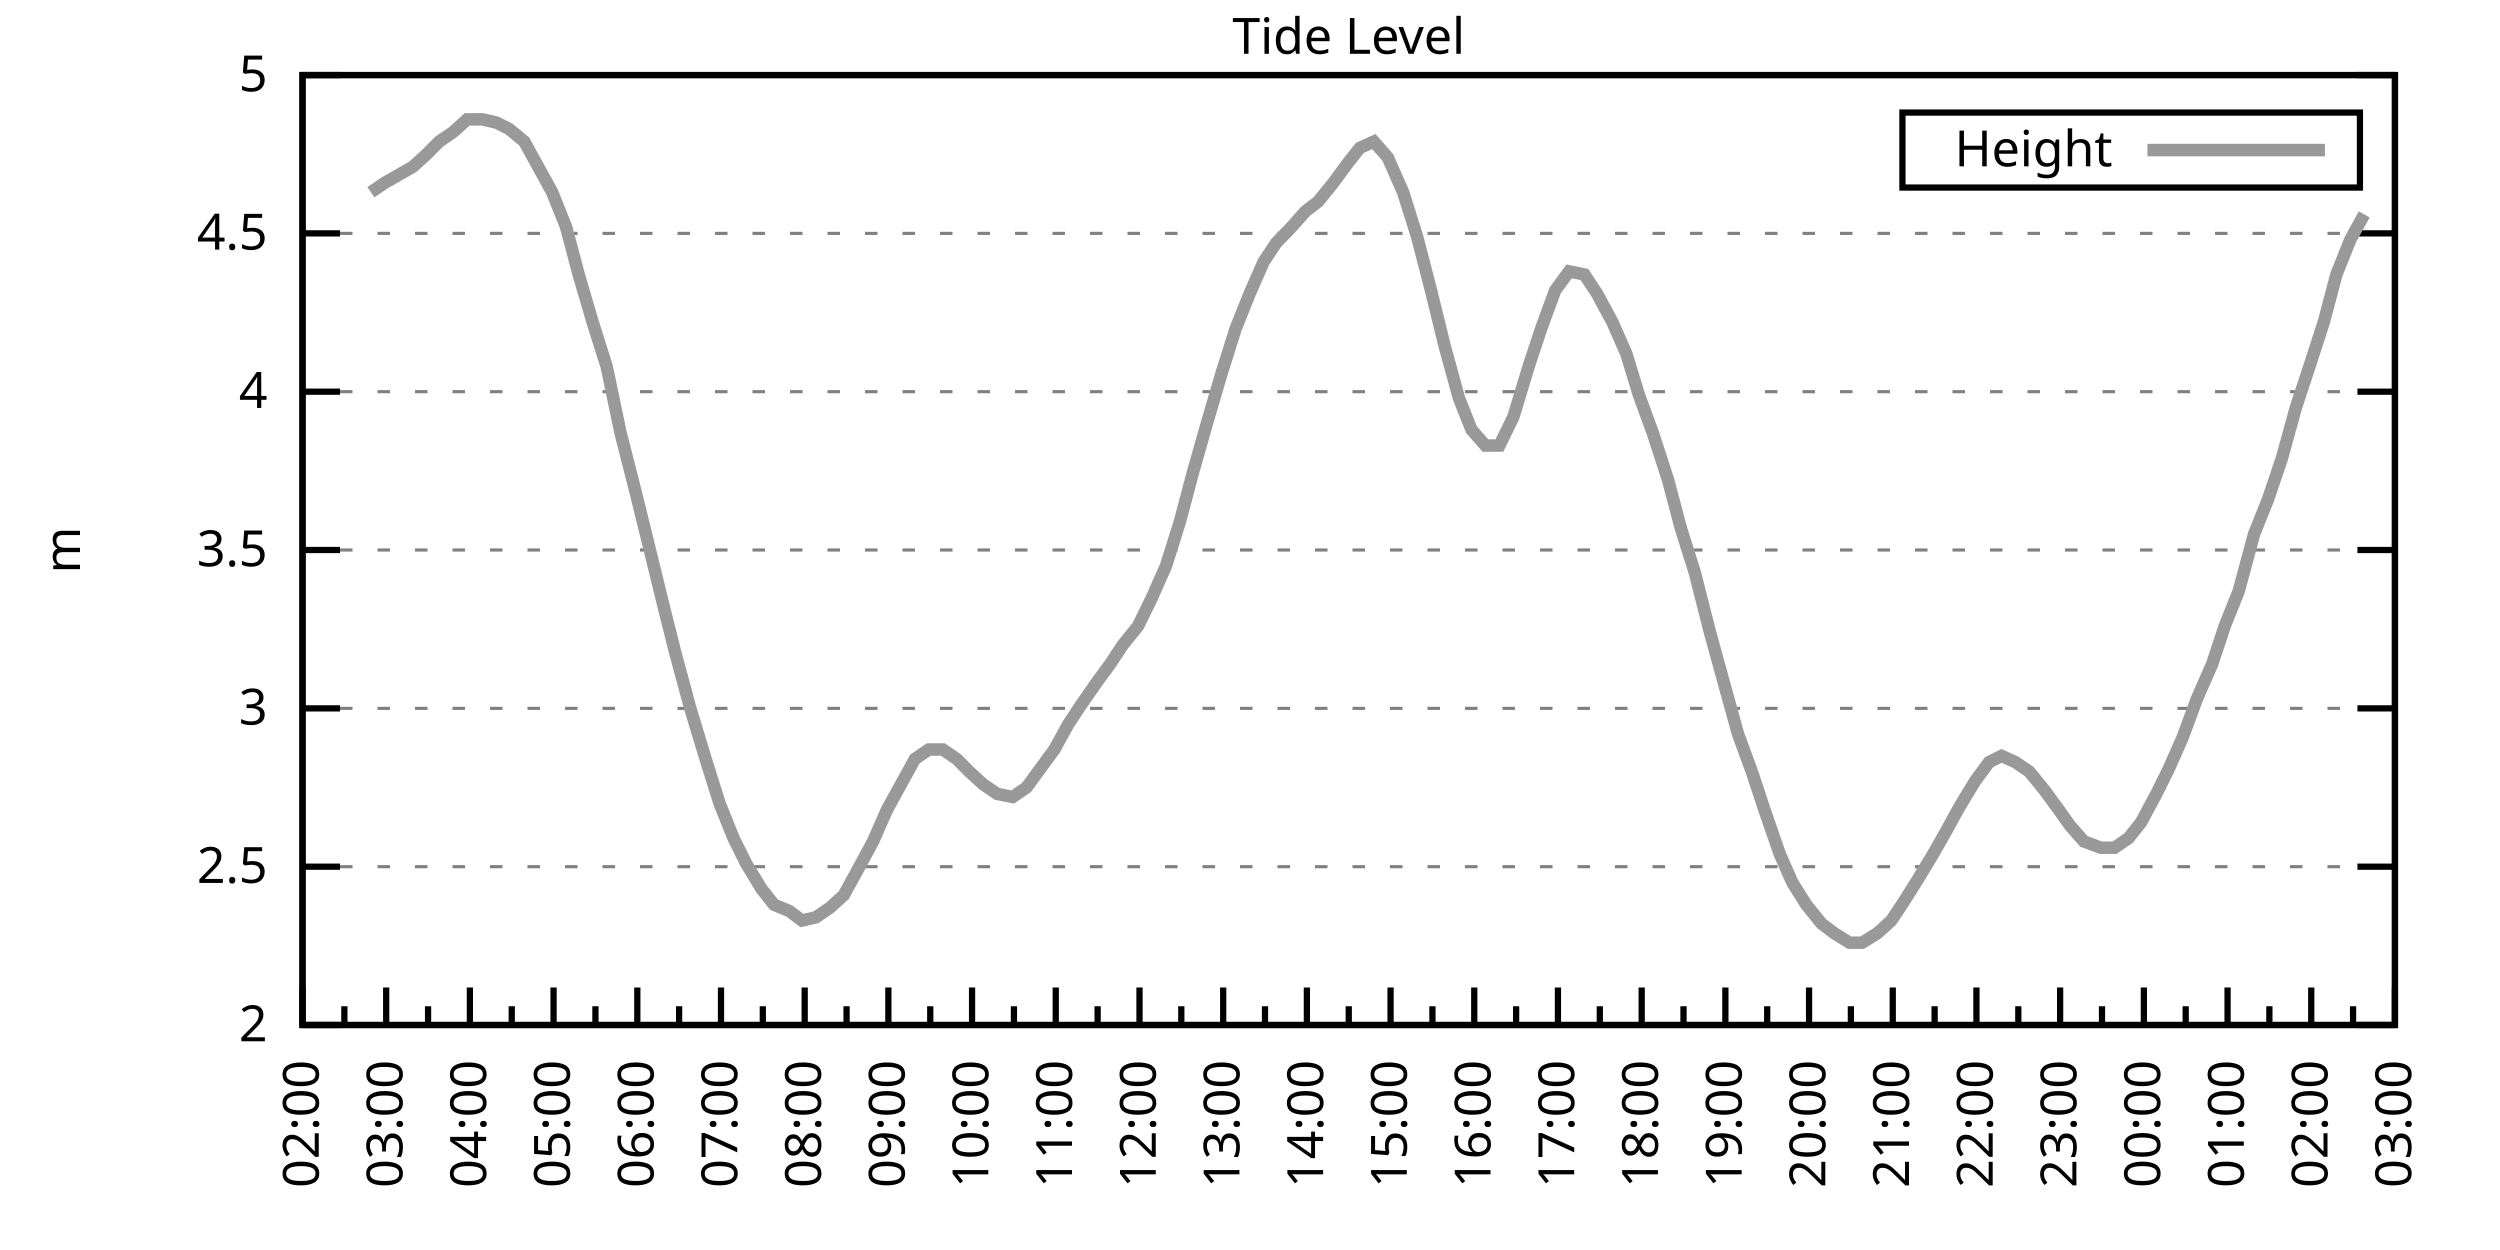
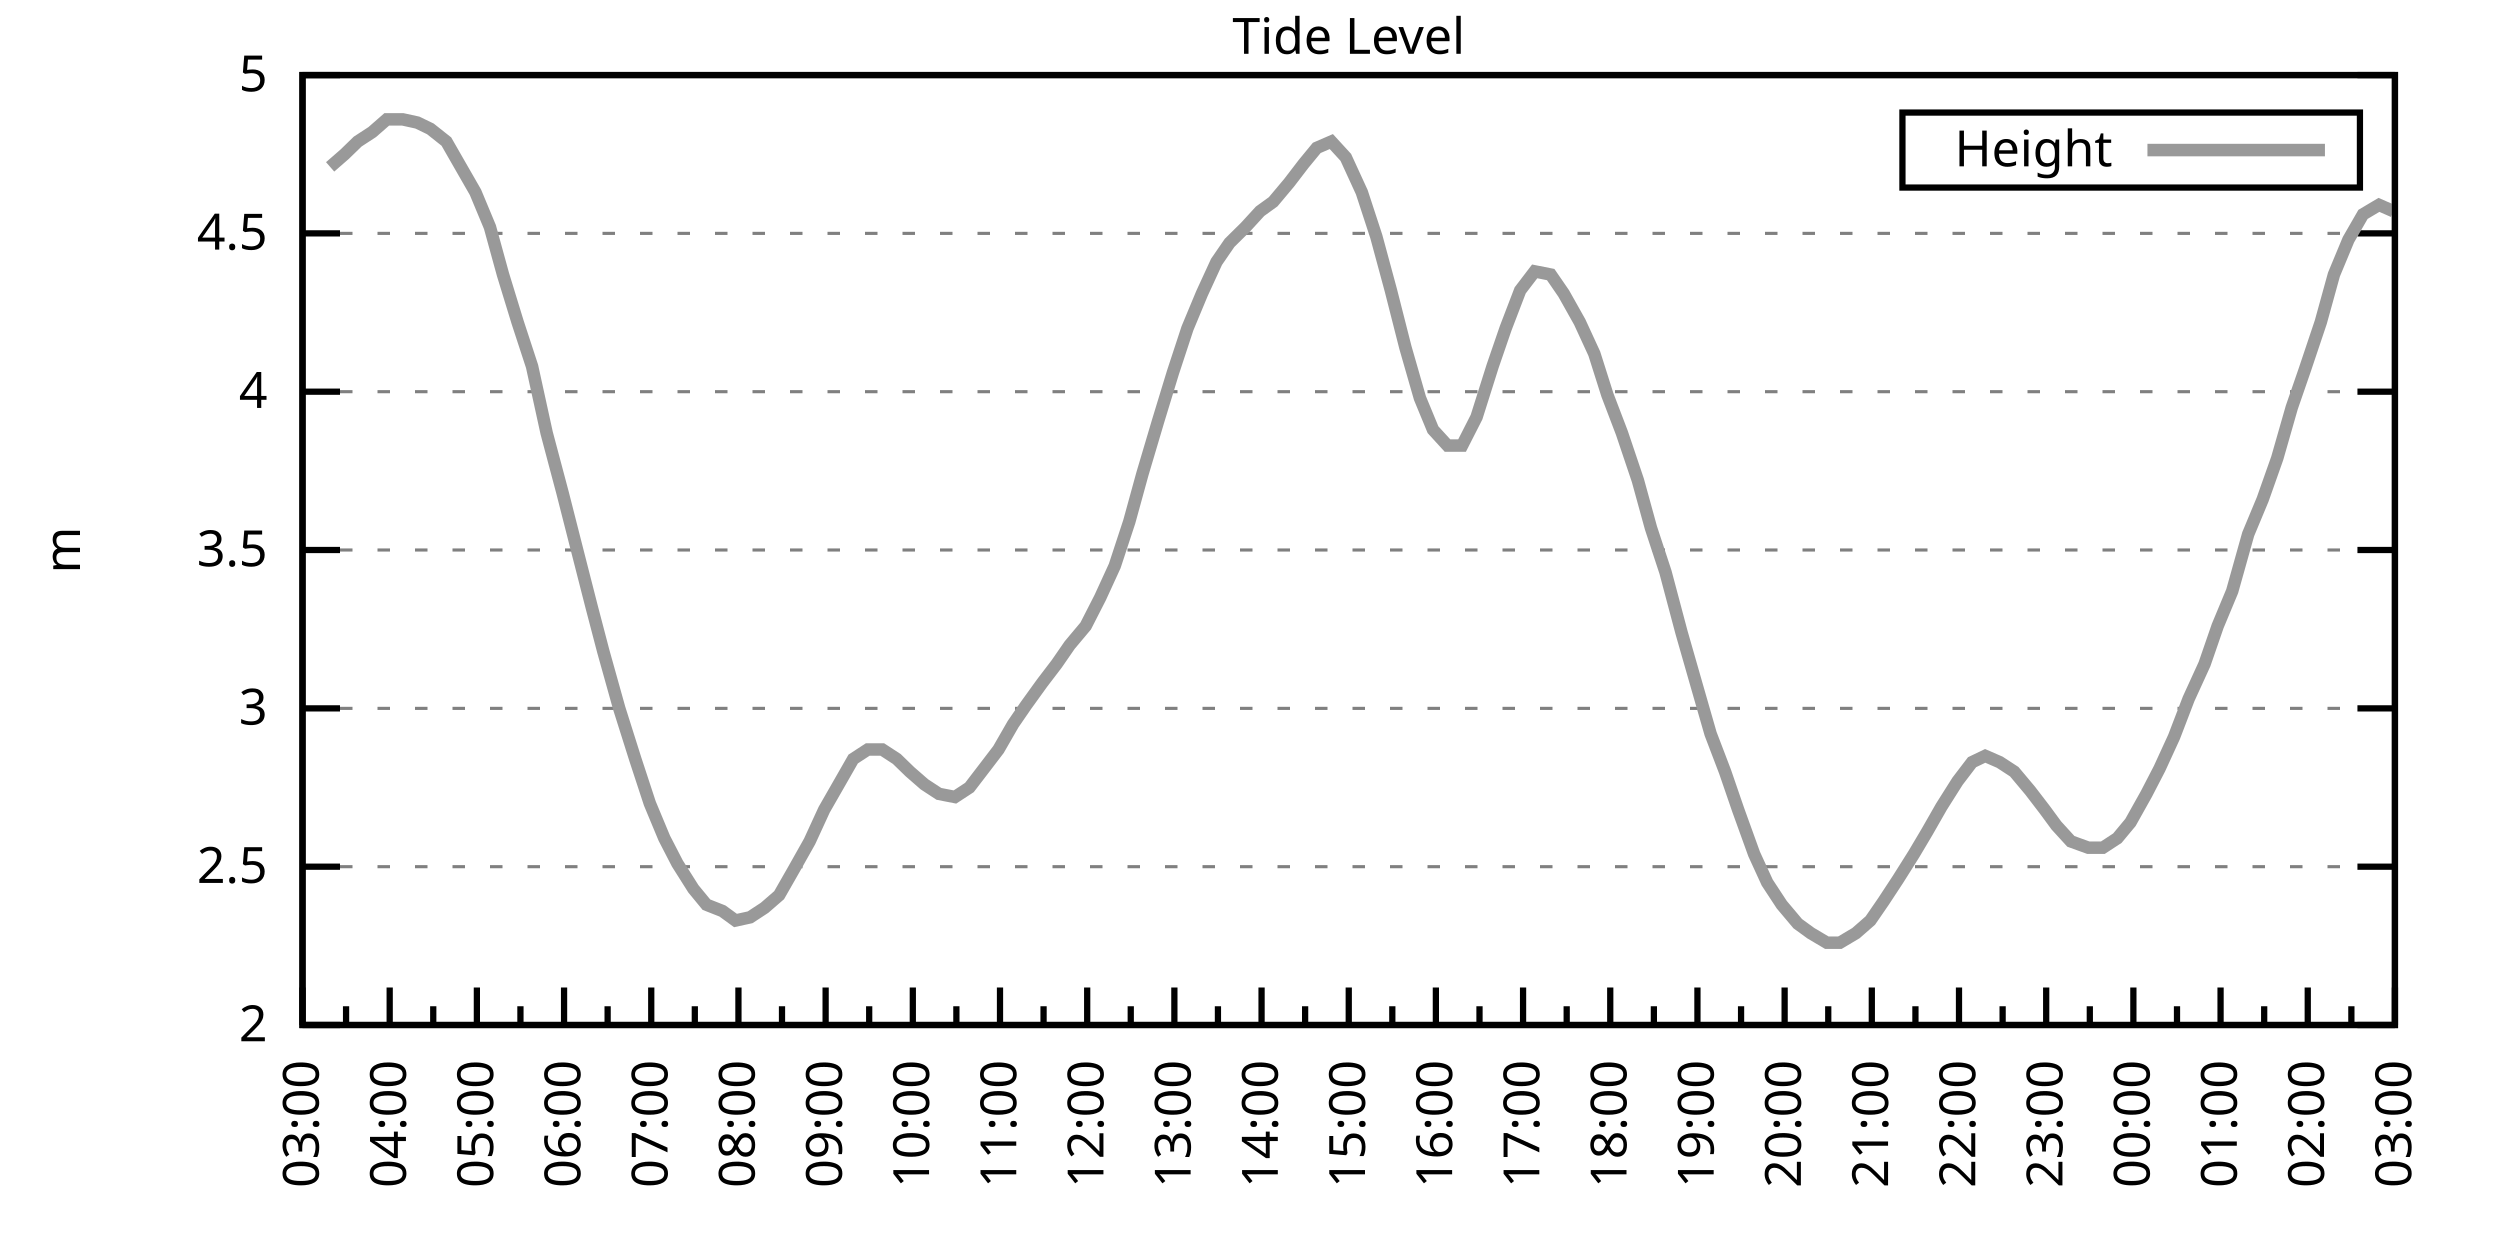
<svg xmlns="http://www.w3.org/2000/svg" xmlns:xlink="http://www.w3.org/1999/xlink" width="400" height="200" viewBox="0 0 400 200">
  <g id="gnuplot_canvas">
    <rect x="0" y="0" width="400" height="200" fill="none" />
    <defs>
      <circle id="gpDot" r="0.5" stroke-width="0.5" stroke="currentColor" />
      <path id="gpPt0" stroke-width="0.333" stroke="currentColor" d="M-1,0 h2 M0,-1 v2" />
      <path id="gpPt1" stroke-width="0.333" stroke="currentColor" d="M-1,-1 L1,1 M1,-1 L-1,1" />
      <path id="gpPt2" stroke-width="0.333" stroke="currentColor" d="M-1,0 L1,0 M0,-1 L0,1 M-1,-1 L1,1 M-1,1 L1,-1" />
      <rect id="gpPt3" stroke-width="0.333" stroke="currentColor" x="-1" y="-1" width="2" height="2" />
      <rect id="gpPt4" stroke-width="0.333" stroke="currentColor" fill="currentColor" x="-1" y="-1" width="2" height="2" />
      <circle id="gpPt5" stroke-width="0.333" stroke="currentColor" cx="0" cy="0" r="1" />
      <use xlink:href="#gpPt5" id="gpPt6" fill="currentColor" stroke="none" />
      <path id="gpPt7" stroke-width="0.333" stroke="currentColor" d="M0,-1.33 L-1.33,0.67 L1.33,0.67 z" />
      <use xlink:href="#gpPt7" id="gpPt8" fill="currentColor" stroke="none" />
      <use xlink:href="#gpPt7" id="gpPt9" stroke="currentColor" transform="rotate(180)" />
      <use xlink:href="#gpPt9" id="gpPt10" fill="currentColor" stroke="none" />
      <use xlink:href="#gpPt3" id="gpPt11" stroke="currentColor" transform="rotate(45)" />
      <use xlink:href="#gpPt11" id="gpPt12" fill="currentColor" stroke="none" />
      <path id="gpPt13" stroke-width="0.333" stroke="currentColor" d="M0,1.330 L1.265,0.411 L0.782,-1.067 L-0.782,-1.076 L-1.265,0.411 z" />
      <use xlink:href="#gpPt13" id="gpPt14" fill="currentColor" stroke="none" />
      <filter id="textbox" filterUnits="objectBoundingBox" x="0" y="0" height="1" width="1">
        <feFlood flood-color="white" flood-opacity="1" result="bgnd" />
        <feComposite in="SourceGraphic" in2="bgnd" operator="atop" />
      </filter>
      <filter id="greybox" filterUnits="objectBoundingBox" x="0" y="0" height="1" width="1">
        <feFlood flood-color="lightgrey" flood-opacity="1" result="grey" />
        <feComposite in="SourceGraphic" in2="grey" operator="atop" />
      </filter>
    </defs>
    <g fill="none" color="white" stroke="currentColor" stroke-width="1.00" stroke-linecap="butt" stroke-linejoin="miter">
</g>
    <g fill="none" color="black" stroke="currentColor" stroke-width="1.00" stroke-linecap="butt" stroke-linejoin="miter">
      <g stroke="none" shape-rendering="crispEdges">
        <polygon fill="rgb(255, 255, 255)" points="48.40,164.00 383.18,164.00 383.18,12.02 48.40,12.02 " />
      </g>
    </g>
    <g fill="none" color="black" stroke="currentColor" stroke-width="1.00" stroke-linecap="butt" stroke-linejoin="miter">
</g>
    <g fill="none" color="black" stroke="black" stroke-width="0.50" stroke-linecap="butt" stroke-linejoin="miter">
</g>
    <g fill="none" color="gray" stroke="currentColor" stroke-width="0.50" stroke-linecap="butt" stroke-linejoin="miter">
      <path stroke="gray" stroke-dasharray="2,4" class="gridline" d="M48.40,164.00 L383.19,164.00  " />
    </g>
    <g fill="none" color="gray" stroke="gray" stroke-width="1.00" stroke-linecap="butt" stroke-linejoin="miter">
</g>
    <g fill="none" color="black" stroke="currentColor" stroke-width="1.00" stroke-linecap="butt" stroke-linejoin="miter">
      <path stroke="black" d="M48.40,164.00 L54.40,164.00 M383.19,164.00 L377.19,164.00  " />
      <g transform="translate(42.80,166.60)" stroke="none" fill="black" font-family="Sans" font-size="8.00" text-anchor="end">
        <text>
          <tspan font-family="Sans"> 2</tspan>
        </text>
      </g>
    </g>
    <g fill="none" color="black" stroke="currentColor" stroke-width="1.00" stroke-linecap="butt" stroke-linejoin="miter">
</g>
    <g fill="none" color="black" stroke="black" stroke-width="0.50" stroke-linecap="butt" stroke-linejoin="miter">
</g>
    <g fill="none" color="gray" stroke="currentColor" stroke-width="0.50" stroke-linecap="butt" stroke-linejoin="miter">
      <path stroke="gray" stroke-dasharray="2,4" class="gridline" d="M48.40,138.67 L383.19,138.67  " />
    </g>
    <g fill="none" color="gray" stroke="gray" stroke-width="1.00" stroke-linecap="butt" stroke-linejoin="miter">
</g>
    <g fill="none" color="black" stroke="currentColor" stroke-width="1.00" stroke-linecap="butt" stroke-linejoin="miter">
      <path stroke="black" d="M48.40,138.67 L54.40,138.67 M383.19,138.67 L377.19,138.67  " />
      <g transform="translate(42.80,141.27)" stroke="none" fill="black" font-family="Sans" font-size="8.00" text-anchor="end">
        <text>
          <tspan font-family="Sans"> 2.5</tspan>
        </text>
      </g>
    </g>
    <g fill="none" color="black" stroke="currentColor" stroke-width="1.00" stroke-linecap="butt" stroke-linejoin="miter">
</g>
    <g fill="none" color="black" stroke="black" stroke-width="0.50" stroke-linecap="butt" stroke-linejoin="miter">
</g>
    <g fill="none" color="gray" stroke="currentColor" stroke-width="0.50" stroke-linecap="butt" stroke-linejoin="miter">
      <path stroke="gray" stroke-dasharray="2,4" class="gridline" d="M48.40,113.34 L383.19,113.34  " />
    </g>
    <g fill="none" color="gray" stroke="gray" stroke-width="1.00" stroke-linecap="butt" stroke-linejoin="miter">
</g>
    <g fill="none" color="black" stroke="currentColor" stroke-width="1.00" stroke-linecap="butt" stroke-linejoin="miter">
      <path stroke="black" d="M48.40,113.34 L54.40,113.34 M383.19,113.34 L377.19,113.34  " />
      <g transform="translate(42.80,115.94)" stroke="none" fill="black" font-family="Sans" font-size="8.00" text-anchor="end">
        <text>
          <tspan font-family="Sans"> 3</tspan>
        </text>
      </g>
    </g>
    <g fill="none" color="black" stroke="currentColor" stroke-width="1.00" stroke-linecap="butt" stroke-linejoin="miter">
</g>
    <g fill="none" color="black" stroke="black" stroke-width="0.50" stroke-linecap="butt" stroke-linejoin="miter">
</g>
    <g fill="none" color="gray" stroke="currentColor" stroke-width="0.50" stroke-linecap="butt" stroke-linejoin="miter">
      <path stroke="gray" stroke-dasharray="2,4" class="gridline" d="M48.40,88.00 L383.19,88.00  " />
    </g>
    <g fill="none" color="gray" stroke="gray" stroke-width="1.00" stroke-linecap="butt" stroke-linejoin="miter">
</g>
    <g fill="none" color="black" stroke="currentColor" stroke-width="1.00" stroke-linecap="butt" stroke-linejoin="miter">
      <path stroke="black" d="M48.40,88.00 L54.40,88.00 M383.19,88.00 L377.19,88.00  " />
      <g transform="translate(42.80,90.60)" stroke="none" fill="black" font-family="Sans" font-size="8.00" text-anchor="end">
        <text>
          <tspan font-family="Sans"> 3.5</tspan>
        </text>
      </g>
    </g>
    <g fill="none" color="black" stroke="currentColor" stroke-width="1.00" stroke-linecap="butt" stroke-linejoin="miter">
</g>
    <g fill="none" color="black" stroke="black" stroke-width="0.50" stroke-linecap="butt" stroke-linejoin="miter">
</g>
    <g fill="none" color="gray" stroke="currentColor" stroke-width="0.50" stroke-linecap="butt" stroke-linejoin="miter">
      <path stroke="gray" stroke-dasharray="2,4" class="gridline" d="M48.40,62.67 L383.19,62.67  " />
    </g>
    <g fill="none" color="gray" stroke="gray" stroke-width="1.00" stroke-linecap="butt" stroke-linejoin="miter">
</g>
    <g fill="none" color="black" stroke="currentColor" stroke-width="1.00" stroke-linecap="butt" stroke-linejoin="miter">
      <path stroke="black" d="M48.40,62.67 L54.40,62.67 M383.19,62.67 L377.19,62.67  " />
      <g transform="translate(42.80,65.27)" stroke="none" fill="black" font-family="Sans" font-size="8.00" text-anchor="end">
        <text>
          <tspan font-family="Sans"> 4</tspan>
        </text>
      </g>
    </g>
    <g fill="none" color="black" stroke="currentColor" stroke-width="1.00" stroke-linecap="butt" stroke-linejoin="miter">
</g>
    <g fill="none" color="black" stroke="black" stroke-width="0.50" stroke-linecap="butt" stroke-linejoin="miter">
</g>
    <g fill="none" color="gray" stroke="currentColor" stroke-width="0.50" stroke-linecap="butt" stroke-linejoin="miter">
      <path stroke="gray" stroke-dasharray="2,4" class="gridline" d="M48.40,37.34 L383.19,37.34  " />
    </g>
    <g fill="none" color="gray" stroke="gray" stroke-width="1.00" stroke-linecap="butt" stroke-linejoin="miter">
</g>
    <g fill="none" color="black" stroke="currentColor" stroke-width="1.00" stroke-linecap="butt" stroke-linejoin="miter">
      <path stroke="black" d="M48.40,37.34 L54.40,37.34 M383.19,37.34 L377.19,37.34  " />
      <g transform="translate(42.80,39.94)" stroke="none" fill="black" font-family="Sans" font-size="8.00" text-anchor="end">
        <text>
          <tspan font-family="Sans"> 4.5</tspan>
        </text>
      </g>
    </g>
    <g fill="none" color="black" stroke="currentColor" stroke-width="1.00" stroke-linecap="butt" stroke-linejoin="miter">
</g>
    <g fill="none" color="black" stroke="black" stroke-width="0.50" stroke-linecap="butt" stroke-linejoin="miter">
</g>
    <g fill="none" color="gray" stroke="currentColor" stroke-width="0.50" stroke-linecap="butt" stroke-linejoin="miter">
      <path stroke="gray" stroke-dasharray="2,4" class="gridline" d="M48.40,12.01 L383.19,12.01  " />
    </g>
    <g fill="none" color="gray" stroke="gray" stroke-width="1.00" stroke-linecap="butt" stroke-linejoin="miter">
</g>
    <g fill="none" color="black" stroke="currentColor" stroke-width="1.00" stroke-linecap="butt" stroke-linejoin="miter">
      <path stroke="black" d="M48.40,12.01 L54.40,12.01 M383.19,12.01 L377.19,12.01  " />
      <g transform="translate(42.80,14.61)" stroke="none" fill="black" font-family="Sans" font-size="8.00" text-anchor="end">
        <text>
          <tspan font-family="Sans"> 5</tspan>
        </text>
      </g>
    </g>
    <g fill="none" color="black" stroke="currentColor" stroke-width="1.00" stroke-linecap="butt" stroke-linejoin="miter">
      <path stroke="black" d="M48.40,164.00 L48.40,158.00  " />
      <g transform="translate(51.00,169.60) rotate(270)" stroke="none" fill="black" font-family="Sans" font-size="8.00" text-anchor="end">
        <text>
+           <tspan font-family="Sans">03:00</tspan>
+         </text>
+       </g>
+     </g>
+     <g fill="none" color="black" stroke="currentColor" stroke-width="1.00" stroke-linecap="butt" stroke-linejoin="miter">
+       <path stroke="black" d="M55.37,164.00 L55.37,161.00 M62.35,164.00 L62.35,158.00  " />
+       <g transform="translate(64.95,169.60) rotate(270)" stroke="none" fill="black" font-family="Sans" font-size="8.00" text-anchor="end">
+         <text>
+           <tspan font-family="Sans">04:00</tspan>
+         </text>
+       </g>
+     </g>
+     <g fill="none" color="black" stroke="currentColor" stroke-width="1.00" stroke-linecap="butt" stroke-linejoin="miter">
+       <path stroke="black" d="M69.32,164.00 L69.32,161.00 M76.30,164.00 L76.30,158.00  " />
+       <g transform="translate(78.90,169.60) rotate(270)" stroke="none" fill="black" font-family="Sans" font-size="8.00" text-anchor="end">
+         <text>
+           <tspan font-family="Sans">05:00</tspan>
+         </text>
+       </g>
+     </g>
+     <g fill="none" color="black" stroke="currentColor" stroke-width="1.00" stroke-linecap="butt" stroke-linejoin="miter">
+       <path stroke="black" d="M83.27,164.00 L83.27,161.00 M90.25,164.00 L90.25,158.00  " />
+       <g transform="translate(92.85,169.60) rotate(270)" stroke="none" fill="black" font-family="Sans" font-size="8.00" text-anchor="end">
+         <text>
+           <tspan font-family="Sans">06:00</tspan>
+         </text>
+       </g>
+     </g>
+     <g fill="none" color="black" stroke="currentColor" stroke-width="1.00" stroke-linecap="butt" stroke-linejoin="miter">
+       <path stroke="black" d="M97.22,164.00 L97.22,161.00 M104.20,164.00 L104.20,158.00  " />
+       <g transform="translate(106.80,169.60) rotate(270)" stroke="none" fill="black" font-family="Sans" font-size="8.00" text-anchor="end">
+         <text>
+           <tspan font-family="Sans">07:00</tspan>
+         </text>
+       </g>
+     </g>
+     <g fill="none" color="black" stroke="currentColor" stroke-width="1.00" stroke-linecap="butt" stroke-linejoin="miter">
+       <path stroke="black" d="M111.17,164.00 L111.17,161.00 M118.15,164.00 L118.15,158.00  " />
+       <g transform="translate(120.75,169.60) rotate(270)" stroke="none" fill="black" font-family="Sans" font-size="8.00" text-anchor="end">
+         <text>
+           <tspan font-family="Sans">08:00</tspan>
+         </text>
+       </g>
+     </g>
+     <g fill="none" color="black" stroke="currentColor" stroke-width="1.00" stroke-linecap="butt" stroke-linejoin="miter">
+       <path stroke="black" d="M125.12,164.00 L125.12,161.00 M132.10,164.00 L132.10,158.00  " />
+       <g transform="translate(134.70,169.60) rotate(270)" stroke="none" fill="black" font-family="Sans" font-size="8.00" text-anchor="end">
+         <text>
+           <tspan font-family="Sans">09:00</tspan>
+         </text>
+       </g>
+     </g>
+     <g fill="none" color="black" stroke="currentColor" stroke-width="1.00" stroke-linecap="butt" stroke-linejoin="miter">
+       <path stroke="black" d="M139.07,164.00 L139.07,161.00 M146.05,164.00 L146.05,158.00  " />
+       <g transform="translate(148.65,169.60) rotate(270)" stroke="none" fill="black" font-family="Sans" font-size="8.00" text-anchor="end">
+         <text>
+           <tspan font-family="Sans">10:00</tspan>
+         </text>
+       </g>
+     </g>
+     <g fill="none" color="black" stroke="currentColor" stroke-width="1.00" stroke-linecap="butt" stroke-linejoin="miter">
+       <path stroke="black" d="M153.02,164.00 L153.02,161.00 M160.00,164.00 L160.00,158.00  " />
+       <g transform="translate(162.60,169.60) rotate(270)" stroke="none" fill="black" font-family="Sans" font-size="8.00" text-anchor="end">
+         <text>
+           <tspan font-family="Sans">11:00</tspan>
+         </text>
+       </g>
+     </g>
+     <g fill="none" color="black" stroke="currentColor" stroke-width="1.00" stroke-linecap="butt" stroke-linejoin="miter">
+       <path stroke="black" d="M166.97,164.00 L166.97,161.00 M173.95,164.00 L173.95,158.00  " />
+       <g transform="translate(176.55,169.60) rotate(270)" stroke="none" fill="black" font-family="Sans" font-size="8.00" text-anchor="end">
+         <text>
+           <tspan font-family="Sans">12:00</tspan>
+         </text>
+       </g>
+     </g>
+     <g fill="none" color="black" stroke="currentColor" stroke-width="1.00" stroke-linecap="butt" stroke-linejoin="miter">
+       <path stroke="black" d="M180.92,164.00 L180.92,161.00 M187.90,164.00 L187.90,158.00  " />
+       <g transform="translate(190.50,169.60) rotate(270)" stroke="none" fill="black" font-family="Sans" font-size="8.00" text-anchor="end">
+         <text>
+           <tspan font-family="Sans">13:00</tspan>
+         </text>
+       </g>
+     </g>
+     <g fill="none" color="black" stroke="currentColor" stroke-width="1.00" stroke-linecap="butt" stroke-linejoin="miter">
+       <path stroke="black" d="M194.87,164.00 L194.87,161.00 M201.85,164.00 L201.85,158.00  " />
+       <g transform="translate(204.45,169.60) rotate(270)" stroke="none" fill="black" font-family="Sans" font-size="8.00" text-anchor="end">
+         <text>
+           <tspan font-family="Sans">14:00</tspan>
+         </text>
+       </g>
+     </g>
+     <g fill="none" color="black" stroke="currentColor" stroke-width="1.00" stroke-linecap="butt" stroke-linejoin="miter">
+       <path stroke="black" d="M208.82,164.00 L208.82,161.00 M215.80,164.00 L215.80,158.00  " />
+       <g transform="translate(218.40,169.60) rotate(270)" stroke="none" fill="black" font-family="Sans" font-size="8.00" text-anchor="end">
+         <text>
+           <tspan font-family="Sans">15:00</tspan>
+         </text>
+       </g>
+     </g>
+     <g fill="none" color="black" stroke="currentColor" stroke-width="1.00" stroke-linecap="butt" stroke-linejoin="miter">
+       <path stroke="black" d="M222.77,164.00 L222.77,161.00 M229.74,164.00 L229.74,158.00  " />
+       <g transform="translate(232.34,169.60) rotate(270)" stroke="none" fill="black" font-family="Sans" font-size="8.00" text-anchor="end">
+         <text>
+           <tspan font-family="Sans">16:00</tspan>
+         </text>
+       </g>
+     </g>
+     <g fill="none" color="black" stroke="currentColor" stroke-width="1.00" stroke-linecap="butt" stroke-linejoin="miter">
+       <path stroke="black" d="M236.72,164.00 L236.72,161.00 M243.69,164.00 L243.69,158.00  " />
+       <g transform="translate(246.29,169.60) rotate(270)" stroke="none" fill="black" font-family="Sans" font-size="8.00" text-anchor="end">
+         <text>
+           <tspan font-family="Sans">17:00</tspan>
+         </text>
+       </g>
+     </g>
+     <g fill="none" color="black" stroke="currentColor" stroke-width="1.00" stroke-linecap="butt" stroke-linejoin="miter">
+       <path stroke="black" d="M250.67,164.00 L250.67,161.00 M257.64,164.00 L257.64,158.00  " />
+       <g transform="translate(260.24,169.60) rotate(270)" stroke="none" fill="black" font-family="Sans" font-size="8.00" text-anchor="end">
+         <text>
+           <tspan font-family="Sans">18:00</tspan>
+         </text>
+       </g>
+     </g>
+     <g fill="none" color="black" stroke="currentColor" stroke-width="1.00" stroke-linecap="butt" stroke-linejoin="miter">
+       <path stroke="black" d="M264.62,164.00 L264.62,161.00 M271.59,164.00 L271.59,158.00  " />
+       <g transform="translate(274.19,169.60) rotate(270)" stroke="none" fill="black" font-family="Sans" font-size="8.00" text-anchor="end">
+         <text>
+           <tspan font-family="Sans">19:00</tspan>
+         </text>
+       </g>
+     </g>
+     <g fill="none" color="black" stroke="currentColor" stroke-width="1.00" stroke-linecap="butt" stroke-linejoin="miter">
+       <path stroke="black" d="M278.57,164.00 L278.57,161.00 M285.54,164.00 L285.54,158.00  " />
+       <g transform="translate(288.14,169.60) rotate(270)" stroke="none" fill="black" font-family="Sans" font-size="8.00" text-anchor="end">
+         <text>
+           <tspan font-family="Sans">20:00</tspan>
+         </text>
+       </g>
+     </g>
+     <g fill="none" color="black" stroke="currentColor" stroke-width="1.00" stroke-linecap="butt" stroke-linejoin="miter">
+       <path stroke="black" d="M292.52,164.00 L292.52,161.00 M299.49,164.00 L299.49,158.00  " />
+       <g transform="translate(302.09,169.60) rotate(270)" stroke="none" fill="black" font-family="Sans" font-size="8.00" text-anchor="end">
+         <text>
+           <tspan font-family="Sans">21:00</tspan>
+         </text>
+       </g>
+     </g>
+     <g fill="none" color="black" stroke="currentColor" stroke-width="1.00" stroke-linecap="butt" stroke-linejoin="miter">
+       <path stroke="black" d="M306.47,164.00 L306.47,161.00 M313.44,164.00 L313.44,158.00  " />
+       <g transform="translate(316.04,169.60) rotate(270)" stroke="none" fill="black" font-family="Sans" font-size="8.00" text-anchor="end">
+         <text>
+           <tspan font-family="Sans">22:00</tspan>
+         </text>
+       </g>
+     </g>
+     <g fill="none" color="black" stroke="currentColor" stroke-width="1.00" stroke-linecap="butt" stroke-linejoin="miter">
+       <path stroke="black" d="M320.42,164.00 L320.42,161.00 M327.39,164.00 L327.39,158.00  " />
+       <g transform="translate(329.99,169.60) rotate(270)" stroke="none" fill="black" font-family="Sans" font-size="8.00" text-anchor="end">
+         <text>
+           <tspan font-family="Sans">23:00</tspan>
+         </text>
+       </g>
+     </g>
+     <g fill="none" color="black" stroke="currentColor" stroke-width="1.00" stroke-linecap="butt" stroke-linejoin="miter">
+       <path stroke="black" d="M334.37,164.00 L334.37,161.00 M341.34,164.00 L341.34,158.00  " />
+       <g transform="translate(343.94,169.60) rotate(270)" stroke="none" fill="black" font-family="Sans" font-size="8.00" text-anchor="end">
+         <text>
+           <tspan font-family="Sans">00:00</tspan>
+         </text>
+       </g>
+     </g>
+     <g fill="none" color="black" stroke="currentColor" stroke-width="1.00" stroke-linecap="butt" stroke-linejoin="miter">
+       <path stroke="black" d="M348.32,164.00 L348.32,161.00 M355.29,164.00 L355.29,158.00  " />
+       <g transform="translate(357.89,169.60) rotate(270)" stroke="none" fill="black" font-family="Sans" font-size="8.00" text-anchor="end">
+         <text>
+           <tspan font-family="Sans">01:00</tspan>
+         </text>
+       </g>
+     </g>
+     <g fill="none" color="black" stroke="currentColor" stroke-width="1.00" stroke-linecap="butt" stroke-linejoin="miter">
+       <path stroke="black" d="M362.27,164.00 L362.27,161.00 M369.24,164.00 L369.24,158.00  " />
+       <g transform="translate(371.84,169.60) rotate(270)" stroke="none" fill="black" font-family="Sans" font-size="8.00" text-anchor="end">
+         <text>
          <tspan font-family="Sans">02:00</tspan>
        </text>
      </g>
    </g>
    <g fill="none" color="black" stroke="currentColor" stroke-width="1.00" stroke-linecap="butt" stroke-linejoin="miter">
-       <path stroke="black" d="M55.10,164.00 L55.10,161.00 M61.79,164.00 L61.79,158.00  " />
-       <g transform="translate(64.39,169.60) rotate(270)" stroke="none" fill="black" font-family="Sans" font-size="8.00" text-anchor="end">
-         <text>
-           <tspan font-family="Sans">03:00</tspan>
-         </text>
-       </g>
-     </g>
-     <g fill="none" color="black" stroke="currentColor" stroke-width="1.00" stroke-linecap="butt" stroke-linejoin="miter">
-       <path stroke="black" d="M68.49,164.00 L68.49,161.00 M75.18,164.00 L75.18,158.00  " />
-       <g transform="translate(77.78,169.60) rotate(270)" stroke="none" fill="black" font-family="Sans" font-size="8.00" text-anchor="end">
-         <text>
-           <tspan font-family="Sans">04:00</tspan>
-         </text>
-       </g>
-     </g>
-     <g fill="none" color="black" stroke="currentColor" stroke-width="1.00" stroke-linecap="butt" stroke-linejoin="miter">
-       <path stroke="black" d="M81.88,164.00 L81.88,161.00 M88.57,164.00 L88.57,158.00  " />
-       <g transform="translate(91.17,169.60) rotate(270)" stroke="none" fill="black" font-family="Sans" font-size="8.00" text-anchor="end">
-         <text>
-           <tspan font-family="Sans">05:00</tspan>
-         </text>
-       </g>
-     </g>
-     <g fill="none" color="black" stroke="currentColor" stroke-width="1.00" stroke-linecap="butt" stroke-linejoin="miter">
-       <path stroke="black" d="M95.27,164.00 L95.27,161.00 M101.97,164.00 L101.97,158.00  " />
-       <g transform="translate(104.57,169.60) rotate(270)" stroke="none" fill="black" font-family="Sans" font-size="8.00" text-anchor="end">
-         <text>
-           <tspan font-family="Sans">06:00</tspan>
-         </text>
-       </g>
-     </g>
-     <g fill="none" color="black" stroke="currentColor" stroke-width="1.00" stroke-linecap="butt" stroke-linejoin="miter">
-       <path stroke="black" d="M108.66,164.00 L108.66,161.00 M115.36,164.00 L115.36,158.00  " />
-       <g transform="translate(117.96,169.60) rotate(270)" stroke="none" fill="black" font-family="Sans" font-size="8.00" text-anchor="end">
-         <text>
-           <tspan font-family="Sans">07:00</tspan>
-         </text>
-       </g>
-     </g>
-     <g fill="none" color="black" stroke="currentColor" stroke-width="1.00" stroke-linecap="butt" stroke-linejoin="miter">
-       <path stroke="black" d="M122.05,164.00 L122.05,161.00 M128.75,164.00 L128.75,158.00  " />
-       <g transform="translate(131.35,169.60) rotate(270)" stroke="none" fill="black" font-family="Sans" font-size="8.00" text-anchor="end">
-         <text>
-           <tspan font-family="Sans">08:00</tspan>
-         </text>
-       </g>
-     </g>
-     <g fill="none" color="black" stroke="currentColor" stroke-width="1.00" stroke-linecap="butt" stroke-linejoin="miter">
-       <path stroke="black" d="M135.45,164.00 L135.45,161.00 M142.14,164.00 L142.14,158.00  " />
-       <g transform="translate(144.74,169.60) rotate(270)" stroke="none" fill="black" font-family="Sans" font-size="8.00" text-anchor="end">
-         <text>
-           <tspan font-family="Sans">09:00</tspan>
-         </text>
-       </g>
-     </g>
-     <g fill="none" color="black" stroke="currentColor" stroke-width="1.00" stroke-linecap="butt" stroke-linejoin="miter">
-       <path stroke="black" d="M148.84,164.00 L148.84,161.00 M155.53,164.00 L155.53,158.00  " />
-       <g transform="translate(158.13,169.60) rotate(270)" stroke="none" fill="black" font-family="Sans" font-size="8.00" text-anchor="end">
-         <text>
-           <tspan font-family="Sans">10:00</tspan>
-         </text>
-       </g>
-     </g>
-     <g fill="none" color="black" stroke="currentColor" stroke-width="1.00" stroke-linecap="butt" stroke-linejoin="miter">
-       <path stroke="black" d="M162.23,164.00 L162.23,161.00 M168.92,164.00 L168.92,158.00  " />
-       <g transform="translate(171.52,169.60) rotate(270)" stroke="none" fill="black" font-family="Sans" font-size="8.00" text-anchor="end">
-         <text>
-           <tspan font-family="Sans">11:00</tspan>
-         </text>
-       </g>
-     </g>
-     <g fill="none" color="black" stroke="currentColor" stroke-width="1.00" stroke-linecap="butt" stroke-linejoin="miter">
-       <path stroke="black" d="M175.62,164.00 L175.62,161.00 M182.32,164.00 L182.32,158.00  " />
-       <g transform="translate(184.92,169.60) rotate(270)" stroke="none" fill="black" font-family="Sans" font-size="8.00" text-anchor="end">
-         <text>
-           <tspan font-family="Sans">12:00</tspan>
-         </text>
-       </g>
-     </g>
-     <g fill="none" color="black" stroke="currentColor" stroke-width="1.00" stroke-linecap="butt" stroke-linejoin="miter">
-       <path stroke="black" d="M189.01,164.00 L189.01,161.00 M195.71,164.00 L195.71,158.00  " />
-       <g transform="translate(198.31,169.60) rotate(270)" stroke="none" fill="black" font-family="Sans" font-size="8.00" text-anchor="end">
-         <text>
-           <tspan font-family="Sans">13:00</tspan>
-         </text>
-       </g>
-     </g>
-     <g fill="none" color="black" stroke="currentColor" stroke-width="1.00" stroke-linecap="butt" stroke-linejoin="miter">
-       <path stroke="black" d="M202.40,164.00 L202.40,161.00 M209.10,164.00 L209.10,158.00  " />
-       <g transform="translate(211.70,169.60) rotate(270)" stroke="none" fill="black" font-family="Sans" font-size="8.00" text-anchor="end">
-         <text>
-           <tspan font-family="Sans">14:00</tspan>
-         </text>
-       </g>
-     </g>
-     <g fill="none" color="black" stroke="currentColor" stroke-width="1.00" stroke-linecap="butt" stroke-linejoin="miter">
-       <path stroke="black" d="M215.80,164.00 L215.80,161.00 M222.49,164.00 L222.49,158.00  " />
-       <g transform="translate(225.09,169.60) rotate(270)" stroke="none" fill="black" font-family="Sans" font-size="8.00" text-anchor="end">
-         <text>
-           <tspan font-family="Sans">15:00</tspan>
-         </text>
-       </g>
-     </g>
-     <g fill="none" color="black" stroke="currentColor" stroke-width="1.00" stroke-linecap="butt" stroke-linejoin="miter">
-       <path stroke="black" d="M229.19,164.00 L229.19,161.00 M235.88,164.00 L235.88,158.00  " />
-       <g transform="translate(238.48,169.60) rotate(270)" stroke="none" fill="black" font-family="Sans" font-size="8.00" text-anchor="end">
-         <text>
-           <tspan font-family="Sans">16:00</tspan>
-         </text>
-       </g>
-     </g>
-     <g fill="none" color="black" stroke="currentColor" stroke-width="1.00" stroke-linecap="butt" stroke-linejoin="miter">
-       <path stroke="black" d="M242.58,164.00 L242.58,161.00 M249.27,164.00 L249.27,158.00  " />
-       <g transform="translate(251.87,169.60) rotate(270)" stroke="none" fill="black" font-family="Sans" font-size="8.00" text-anchor="end">
-         <text>
-           <tspan font-family="Sans">17:00</tspan>
-         </text>
-       </g>
-     </g>
-     <g fill="none" color="black" stroke="currentColor" stroke-width="1.00" stroke-linecap="butt" stroke-linejoin="miter">
-       <path stroke="black" d="M255.97,164.00 L255.97,161.00 M262.67,164.00 L262.67,158.00  " />
-       <g transform="translate(265.27,169.60) rotate(270)" stroke="none" fill="black" font-family="Sans" font-size="8.00" text-anchor="end">
-         <text>
-           <tspan font-family="Sans">18:00</tspan>
-         </text>
-       </g>
-     </g>
-     <g fill="none" color="black" stroke="currentColor" stroke-width="1.00" stroke-linecap="butt" stroke-linejoin="miter">
-       <path stroke="black" d="M269.36,164.00 L269.36,161.00 M276.06,164.00 L276.06,158.00  " />
-       <g transform="translate(278.66,169.60) rotate(270)" stroke="none" fill="black" font-family="Sans" font-size="8.00" text-anchor="end">
-         <text>
-           <tspan font-family="Sans">19:00</tspan>
-         </text>
-       </g>
-     </g>
-     <g fill="none" color="black" stroke="currentColor" stroke-width="1.00" stroke-linecap="butt" stroke-linejoin="miter">
-       <path stroke="black" d="M282.75,164.00 L282.75,161.00 M289.45,164.00 L289.45,158.00  " />
-       <g transform="translate(292.05,169.60) rotate(270)" stroke="none" fill="black" font-family="Sans" font-size="8.00" text-anchor="end">
-         <text>
-           <tspan font-family="Sans">20:00</tspan>
-         </text>
-       </g>
-     </g>
-     <g fill="none" color="black" stroke="currentColor" stroke-width="1.00" stroke-linecap="butt" stroke-linejoin="miter">
-       <path stroke="black" d="M296.14,164.00 L296.14,161.00 M302.84,164.00 L302.84,158.00  " />
-       <g transform="translate(305.44,169.60) rotate(270)" stroke="none" fill="black" font-family="Sans" font-size="8.00" text-anchor="end">
-         <text>
-           <tspan font-family="Sans">21:00</tspan>
-         </text>
-       </g>
-     </g>
-     <g fill="none" color="black" stroke="currentColor" stroke-width="1.00" stroke-linecap="butt" stroke-linejoin="miter">
-       <path stroke="black" d="M309.54,164.00 L309.54,161.00 M316.23,164.00 L316.23,158.00  " />
-       <g transform="translate(318.83,169.60) rotate(270)" stroke="none" fill="black" font-family="Sans" font-size="8.00" text-anchor="end">
-         <text>
-           <tspan font-family="Sans">22:00</tspan>
-         </text>
-       </g>
-     </g>
-     <g fill="none" color="black" stroke="currentColor" stroke-width="1.00" stroke-linecap="butt" stroke-linejoin="miter">
-       <path stroke="black" d="M322.93,164.00 L322.93,161.00 M329.62,164.00 L329.62,158.00  " />
-       <g transform="translate(332.22,169.60) rotate(270)" stroke="none" fill="black" font-family="Sans" font-size="8.00" text-anchor="end">
-         <text>
-           <tspan font-family="Sans">23:00</tspan>
-         </text>
-       </g>
-     </g>
-     <g fill="none" color="black" stroke="currentColor" stroke-width="1.00" stroke-linecap="butt" stroke-linejoin="miter">
-       <path stroke="black" d="M336.32,164.00 L336.32,161.00 M343.02,164.00 L343.02,158.00  " />
-       <g transform="translate(345.62,169.60) rotate(270)" stroke="none" fill="black" font-family="Sans" font-size="8.00" text-anchor="end">
-         <text>
-           <tspan font-family="Sans">00:00</tspan>
-         </text>
-       </g>
-     </g>
-     <g fill="none" color="black" stroke="currentColor" stroke-width="1.00" stroke-linecap="butt" stroke-linejoin="miter">
-       <path stroke="black" d="M349.71,164.00 L349.71,161.00 M356.41,164.00 L356.41,158.00  " />
-       <g transform="translate(359.01,169.60) rotate(270)" stroke="none" fill="black" font-family="Sans" font-size="8.00" text-anchor="end">
-         <text>
-           <tspan font-family="Sans">01:00</tspan>
-         </text>
-       </g>
-     </g>
-     <g fill="none" color="black" stroke="currentColor" stroke-width="1.00" stroke-linecap="butt" stroke-linejoin="miter">
-       <path stroke="black" d="M363.10,164.00 L363.10,161.00 M369.80,164.00 L369.80,158.00  " />
-       <g transform="translate(372.40,169.60) rotate(270)" stroke="none" fill="black" font-family="Sans" font-size="8.00" text-anchor="end">
-         <text>
-           <tspan font-family="Sans">02:00</tspan>
-         </text>
-       </g>
-     </g>
-     <g fill="none" color="black" stroke="currentColor" stroke-width="1.00" stroke-linecap="butt" stroke-linejoin="miter">
-       <path stroke="black" d="M376.49,164.00 L376.49,161.00 M383.19,164.00 L383.19,158.00  " />
+       <path stroke="black" d="M376.22,164.00 L376.22,161.00 M383.19,164.00 L383.19,158.00  " />
      <g transform="translate(385.79,169.60) rotate(270)" stroke="none" fill="black" font-family="Sans" font-size="8.00" text-anchor="end">
        <text>
          <tspan font-family="Sans">03:00</tspan>
        </text>
      </g>
    </g>
    <g fill="none" color="black" stroke="currentColor" stroke-width="1.00" stroke-linecap="butt" stroke-linejoin="miter">
</g>
    <g fill="none" color="black" stroke="currentColor" stroke-width="1.00" stroke-linecap="butt" stroke-linejoin="miter">
      <path stroke="black" d="M48.40,12.01 L48.40,164.00 L383.19,164.00 L383.19,12.01 L48.40,12.01 Z  " />
    </g>
    <g fill="none" color="black" stroke="currentColor" stroke-width="1.00" stroke-linecap="butt" stroke-linejoin="miter">
      <g transform="translate(12.80,88.01) rotate(270)" stroke="none" fill="black" font-family="Sans" font-size="8.00" text-anchor="middle">
        <text>
          <tspan font-family="Sans">m</tspan>
        </text>
      </g>
    </g>
    <g fill="none" color="black" stroke="currentColor" stroke-width="1.00" stroke-linecap="butt" stroke-linejoin="miter">
</g>
    <g fill="none" color="black" stroke="currentColor" stroke-width="1.00" stroke-linecap="butt" stroke-linejoin="miter">
      <path stroke="black" d="M304.39,30.01 L304.39,18.01 L377.59,18.01 L377.59,30.01 L304.39,30.01 Z  " />
    </g>
    <g id="Tide_level_plot_1">
      <g fill="none" color="white" stroke="black" stroke-width="2.00" stroke-linecap="butt" stroke-linejoin="miter">
</g>
      <g fill="none" color="black" stroke="currentColor" stroke-width="2.00" stroke-linecap="butt" stroke-linejoin="miter">
        <g transform="translate(337.99,26.61)" stroke="none" fill="black" font-family="Sans" font-size="8.00" text-anchor="end">
          <text>
            <tspan font-family="Sans">Height</tspan>
          </text>
        </g>
      </g>
      <g fill="none" color="black" stroke="currentColor" stroke-width="2.00" stroke-linecap="butt" stroke-linejoin="miter">
-         <path stroke="rgb(153, 153, 153)" d="M343.59,24.01 L371.99,24.01 M59.34,30.76 L61.57,29.24 L66.03,26.70 L68.26,24.68 L70.27,22.65 L72.50,21.13   L74.74,19.10 L77.19,19.10 L79.42,19.61 L81.43,20.62 L83.89,22.65 L86.12,26.70 L88.35,30.76 L90.58,36.33   L92.59,43.93 L94.82,51.53 L97.06,58.62 L99.29,69.26 L101.74,78.89 L103.98,88.00 L106.21,97.12 L107.99,104.22   L110.45,113.34 L112.90,121.44 L115.13,128.54 L117.37,134.11 L119.38,138.16 L121.83,142.21 L123.84,144.75 L126.29,145.76   L128.30,147.28 L130.54,146.77 L132.77,145.25 L135.00,143.23 L137.23,139.17 L139.69,134.62 L141.92,129.55 L144.15,125.50   L146.38,121.44 L148.61,119.92 L150.85,119.92 L153.08,121.44 L155.09,123.47 L157.32,125.50 L159.55,127.02 L162.01,127.52   L164.24,126.00 L166.47,122.96 L168.70,119.92 L170.93,115.87 L172.94,112.83 L175.40,109.28 L177.63,106.24 L179.64,103.20   L182.09,100.16 L184.32,95.60 L186.56,90.54 L188.79,83.45 L190.80,75.85 L193.25,67.23 L195.48,59.63 L197.72,52.54   L199.95,46.97 L202.18,41.90 L204.19,38.86 L206.64,36.33 L208.88,33.80 L210.88,32.28 L213.34,29.24 L215.57,26.20   L217.58,23.66 L219.81,22.65 L222.04,25.18 L224.50,30.76 L226.73,37.85 L228.96,46.46 L231.20,55.58 L233.43,63.69   L235.44,68.75 L237.67,71.29 L239.90,71.29 L242.13,66.73 L244.59,58.62 L246.60,52.54 L248.83,46.46 L251.06,43.42   L253.51,43.93 L255.52,46.97 L257.98,51.53 L260.21,56.59 L262.22,63.18 L264.45,69.26 L266.91,76.86 L268.92,84.46   L271.15,91.55 L273.60,101.18 L275.83,109.28 L278.07,117.39 L280.30,123.47 L282.31,129.55 L284.76,136.64 L286.77,141.20   L289.00,144.75 L291.46,147.79 L293.47,149.31 L295.92,150.83 L297.93,150.83 L300.39,149.31 L302.62,147.28 L304.63,144.24   L306.86,140.69 L309.31,136.64 L311.32,133.10 L313.55,129.04 L316.01,124.99 L318.24,121.95 L320.25,120.94 L322.48,121.95   L324.71,123.47 L327.17,126.51 L329.40,129.55 L331.19,132.08 L333.42,134.62 L336.10,135.63 L338.33,135.63 L340.56,134.11   L342.57,131.58 L345.02,127.02 L347.03,122.96 L349.26,117.90 L351.50,111.82 L353.95,106.24 L355.96,100.16 L358.19,94.59   L360.65,85.47 L362.88,79.90 L365.11,73.31 L367.34,65.21 L369.35,59.13 L371.81,51.53 L373.82,43.93 L376.05,38.35   L378.28,34.30  " />
+         <path stroke="rgb(153, 153, 153)" d="M343.59,24.01 L371.99,24.01 M52.82,26.70 L55.14,24.68 L57.23,22.65 L59.56,21.13 L61.88,19.10 L64.44,19.10   L66.77,19.61 L68.86,20.62 L71.42,22.65 L73.74,26.70 L76.07,30.76 L78.39,36.33 L80.48,43.93 L82.81,51.53   L85.13,58.62 L87.46,69.26 L90.02,78.89 L92.34,88.00 L94.67,97.12 L96.53,104.22 L99.08,113.34 L101.64,121.44   L103.97,128.54 L106.29,134.11 L108.38,138.16 L110.94,142.21 L113.03,144.75 L115.59,145.76 L117.68,147.28 L120.01,146.77   L122.33,145.25 L124.66,143.23 L126.98,139.17 L129.54,134.62 L131.87,129.55 L134.19,125.50 L136.51,121.44 L138.84,119.92   L141.16,119.92 L143.49,121.44 L145.58,123.47 L147.91,125.50 L150.23,127.02 L152.79,127.52 L155.11,126.00 L157.44,122.96   L159.76,119.92 L162.09,115.87 L164.18,112.83 L166.74,109.28 L169.06,106.24 L171.16,103.20 L173.71,100.16 L176.04,95.60   L178.36,90.54 L180.69,83.45 L182.78,75.85 L185.34,67.23 L187.66,59.63 L189.99,52.54 L192.31,46.97 L194.64,41.90   L196.73,38.86 L199.29,36.33 L201.61,33.80 L203.71,32.28 L206.26,29.24 L208.59,26.20 L210.68,23.66 L213.01,22.65   L215.33,25.18 L217.89,30.76 L220.21,37.85 L222.54,46.46 L224.86,55.58 L227.19,63.69 L229.28,68.75 L231.60,71.29   L233.93,71.29 L236.25,66.73 L238.81,58.62 L240.90,52.54 L243.23,46.46 L245.55,43.42 L248.11,43.93 L250.20,46.97   L252.76,51.53 L255.09,56.59 L257.18,63.18 L259.50,69.26 L262.06,76.86 L264.15,84.46 L266.48,91.55 L269.04,101.18   L271.36,109.28 L273.69,117.39 L276.01,123.47 L278.10,129.55 L280.66,136.64 L282.75,141.20 L285.08,144.75 L287.64,147.79   L289.73,149.31 L292.29,150.83 L294.38,150.83 L296.94,149.31 L299.26,147.28 L301.35,144.24 L303.68,140.69 L306.23,136.64   L308.33,133.10 L310.65,129.04 L313.21,124.99 L315.53,121.95 L317.63,120.94 L319.95,121.95 L322.28,123.47 L324.83,126.51   L327.16,129.55 L329.02,132.08 L331.34,134.62 L334.13,135.63 L336.46,135.63 L338.78,134.11 L340.88,131.58 L343.43,127.02   L345.53,122.96 L347.85,117.90 L350.18,111.82 L352.73,106.24 L354.83,100.16 L357.15,94.59 L359.71,85.47 L362.03,79.90   L364.36,73.31 L366.68,65.21 L368.78,59.13 L371.33,51.53 L373.43,43.93 L375.75,38.35 L378.08,34.30 L380.63,32.78   L382.96,33.80  " />
      </g>
    </g>
    <g fill="none" color="black" stroke="currentColor" stroke-width="2.00" stroke-linecap="butt" stroke-linejoin="miter">
</g>
    <g fill="none" color="black" stroke="black" stroke-width="1.00" stroke-linecap="butt" stroke-linejoin="miter">
</g>
    <g fill="none" color="black" stroke="currentColor" stroke-width="1.00" stroke-linecap="butt" stroke-linejoin="miter">
      <path stroke="black" d="M48.40,12.01 L48.40,164.00 L383.19,164.00 L383.19,12.01 L48.40,12.01 Z  " />
    </g>
    <g fill="none" color="black" stroke="currentColor" stroke-width="1.00" stroke-linecap="butt" stroke-linejoin="miter">
      <g transform="translate(215.79,8.61)" stroke="none" fill="black" font-family="Sans" font-size="8.00" text-anchor="middle">
        <text>
          <tspan font-family="Sans">Tide Level</tspan>
        </text>
      </g>
    </g>
    <g fill="none" color="black" stroke="currentColor" stroke-width="1.00" stroke-linecap="butt" stroke-linejoin="miter">
</g>
  </g>
</svg>
